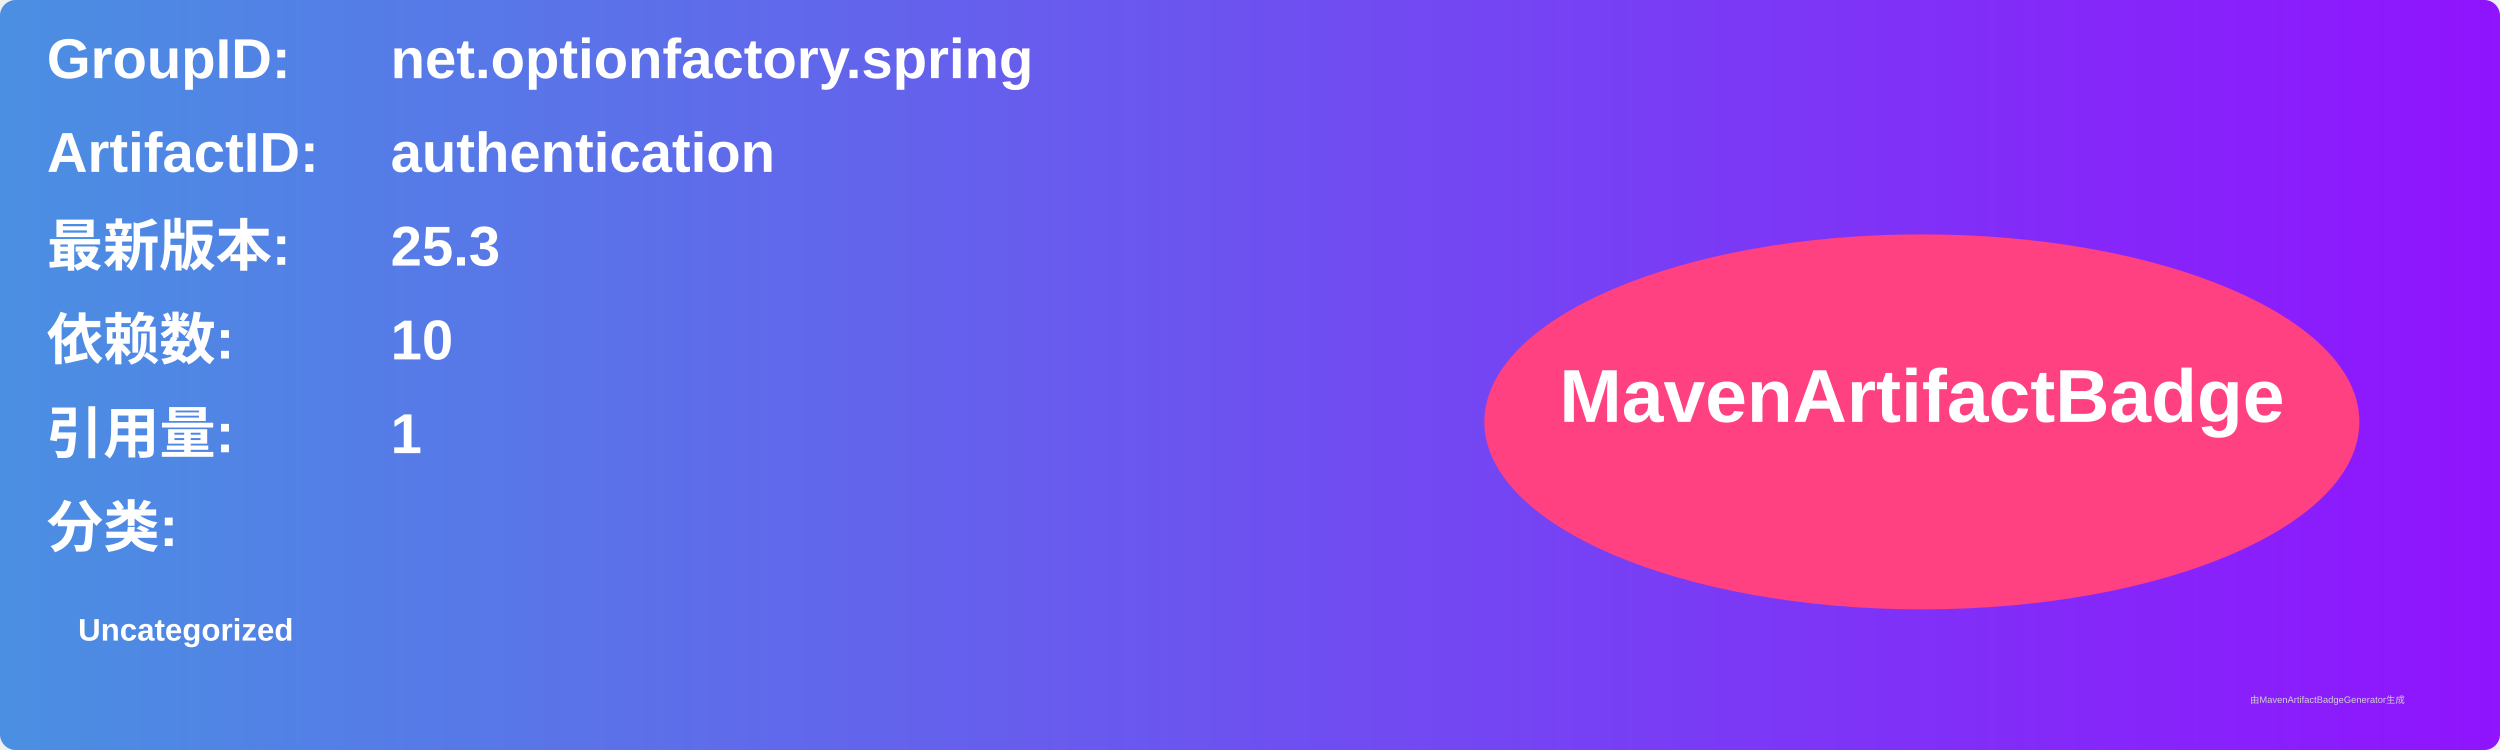
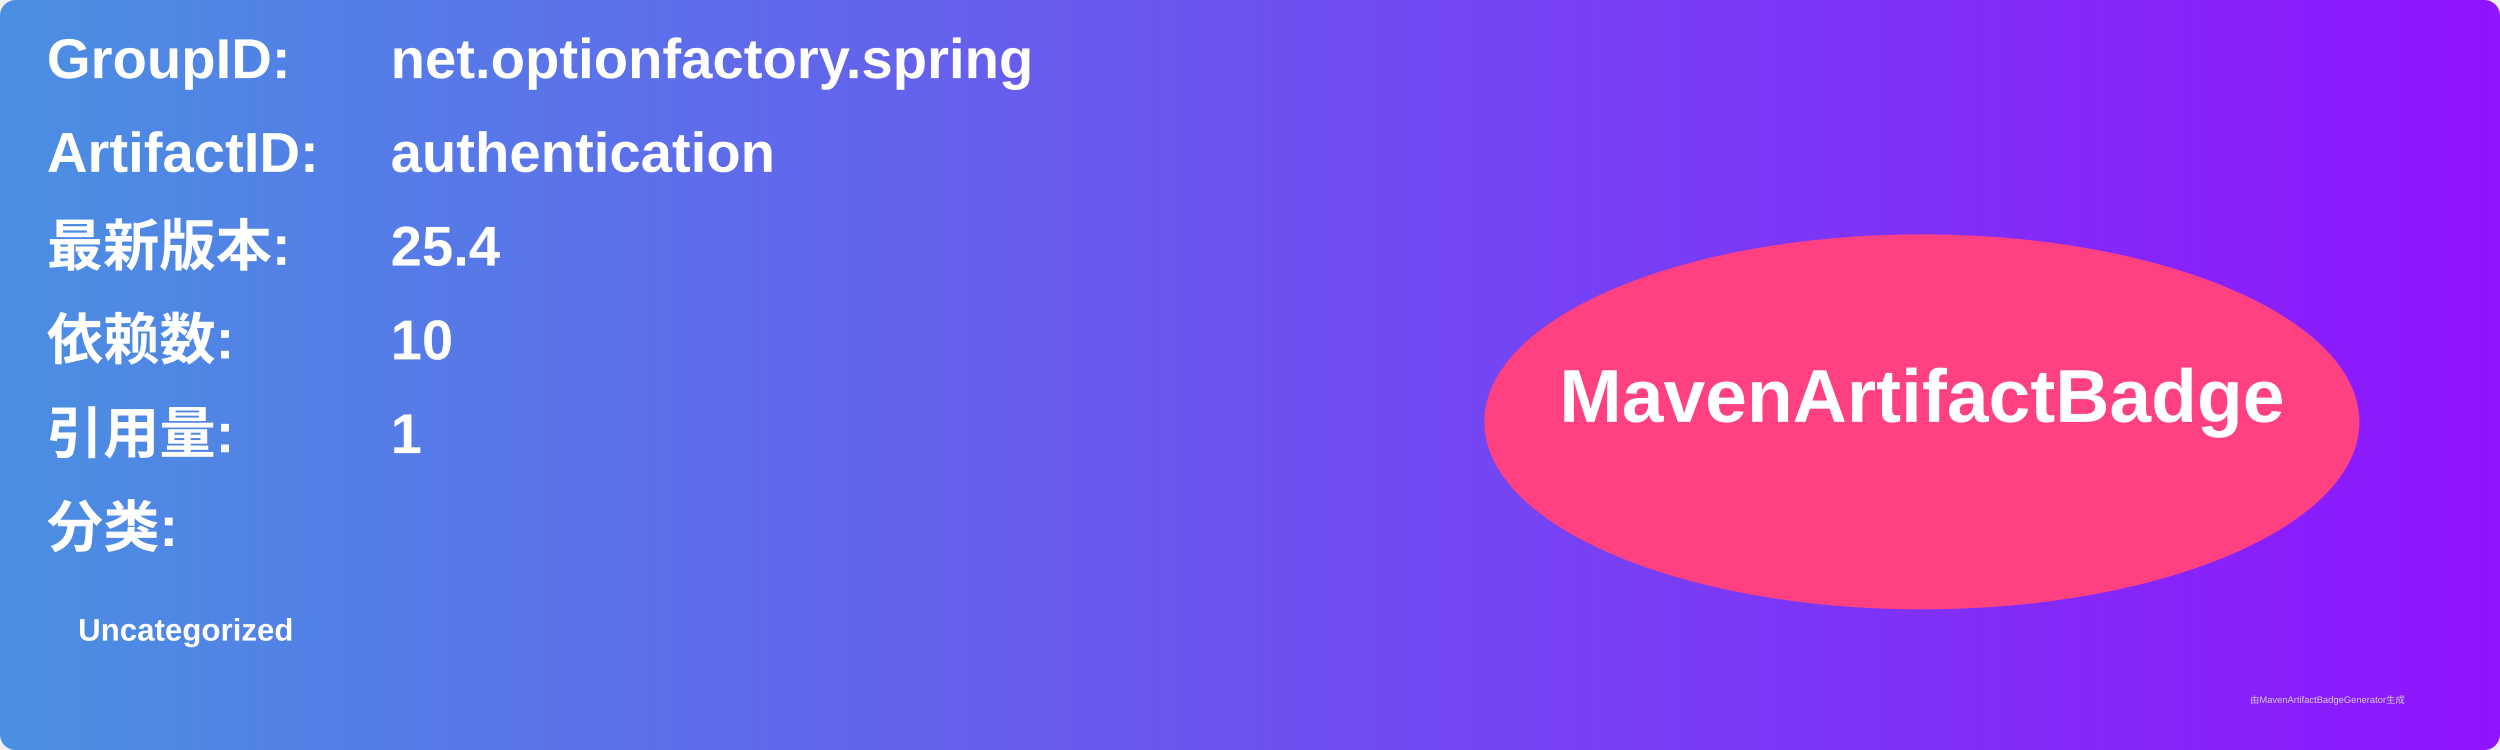
<svg xmlns="http://www.w3.org/2000/svg" width="800" height="240" viewBox="0 0 800 240">
  <linearGradient id="grad" x1="0%" y1="0%" x2="100%" y2="0%">
    <stop offset="0%" stop-color="#4a90e2" />
    <stop offset="100%" stop-color="#9013fe" />
  </linearGradient>
  <rect width="100%" height="100%" rx="5" ry="5" fill="url(#grad)" />
  <g transform="translate(15, 15)">
    <text x="0" y="10" font-family="Arial" font-size="18" fill="white" font-weight="bold" width="260">GroupID:</text>
    <text x="110" y="10" font-family="Arial" font-size="18" fill="white" font-weight="bold" width="460">net.optionfactory.spring</text>
    <text x="0" y="40" font-family="Arial" font-size="18" fill="white" font-weight="bold" width="260">ArtifactID:</text>
    <text x="110" y="40" font-family="Arial" font-size="18" fill="white" font-weight="bold" width="460">authentication</text>
    <text x="0" y="70" font-family="Arial" font-size="18" fill="white" font-weight="bold">最新版本:</text>
    <text x="110" y="70" font-family="Arial" font-size="18" fill="white" font-weight="bold">
-       <tspan font-weight="bold">25.3</tspan>
+       <tspan font-weight="bold">25.4</tspan>
    </text>
    <text x="0" y="100" font-family="Arial" font-size="18" fill="white" font-weight="bold">依赖数: </text>
    <text x="110" y="100" font-family="Arial" font-size="18" fill="white">
      <tspan font-weight="bold">10</tspan>
    </text>
    <text x="0" y="130" font-family="Arial" font-size="18" fill="white" font-weight="bold">引用量: </text>
    <text x="110" y="130" font-family="Arial" font-size="18" fill="white">
      <tspan font-weight="bold">1</tspan>
    </text>
    <text x="0" y="160" font-family="Arial" font-size="18" fill="white" font-weight="bold">分类:</text>
    <text x="10" y="190" font-family="Arial" font-size="10" fill="white">
      <tspan font-weight="bold">Uncategorized</tspan>
    </text>
    <ellipse cx="600" cy="120" rx="140" ry="60" fill="#ff4081" />
    <text x="600" y="120" text-anchor="middle" font-family="Arial" font-size="24" fill="white" font-weight="bold">MavenArtifactBadge</text>
  </g>
  <text x="720" y="225" font-family="Arial" font-size="3" fill="#d0d0d0">由MavenArtifactBadgeGenerator生成</text>
</svg>
